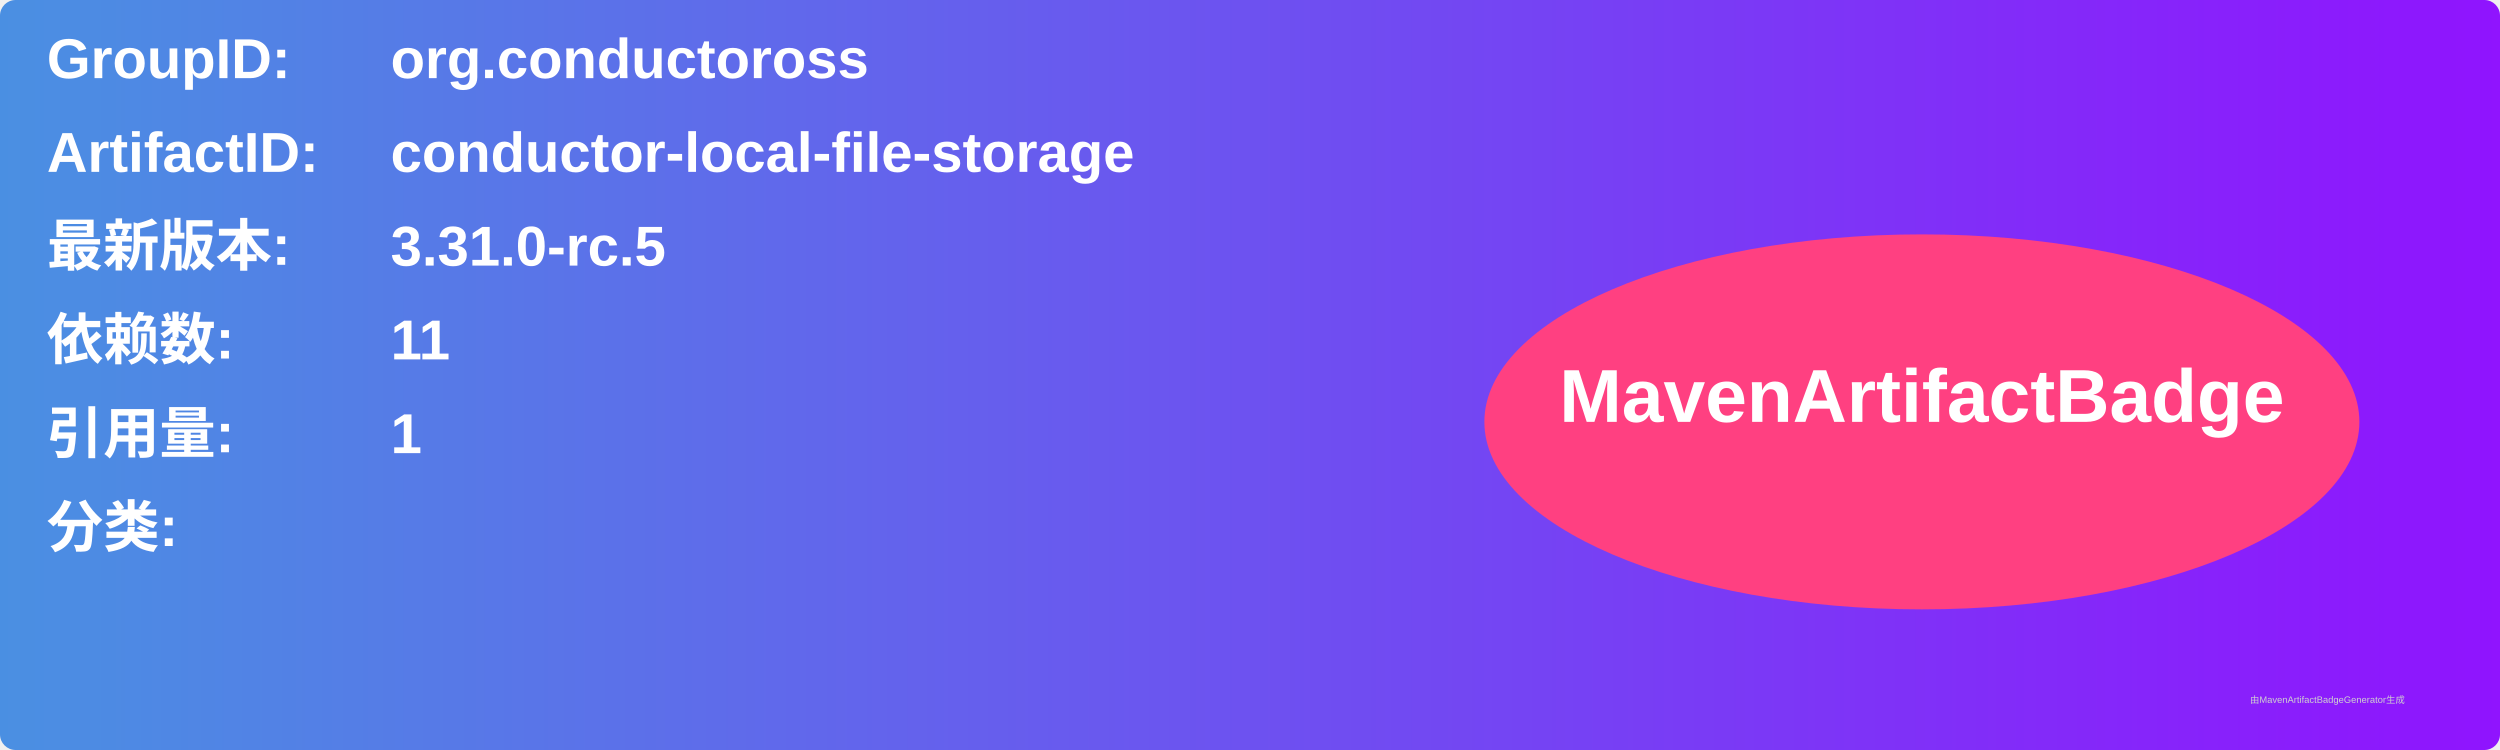
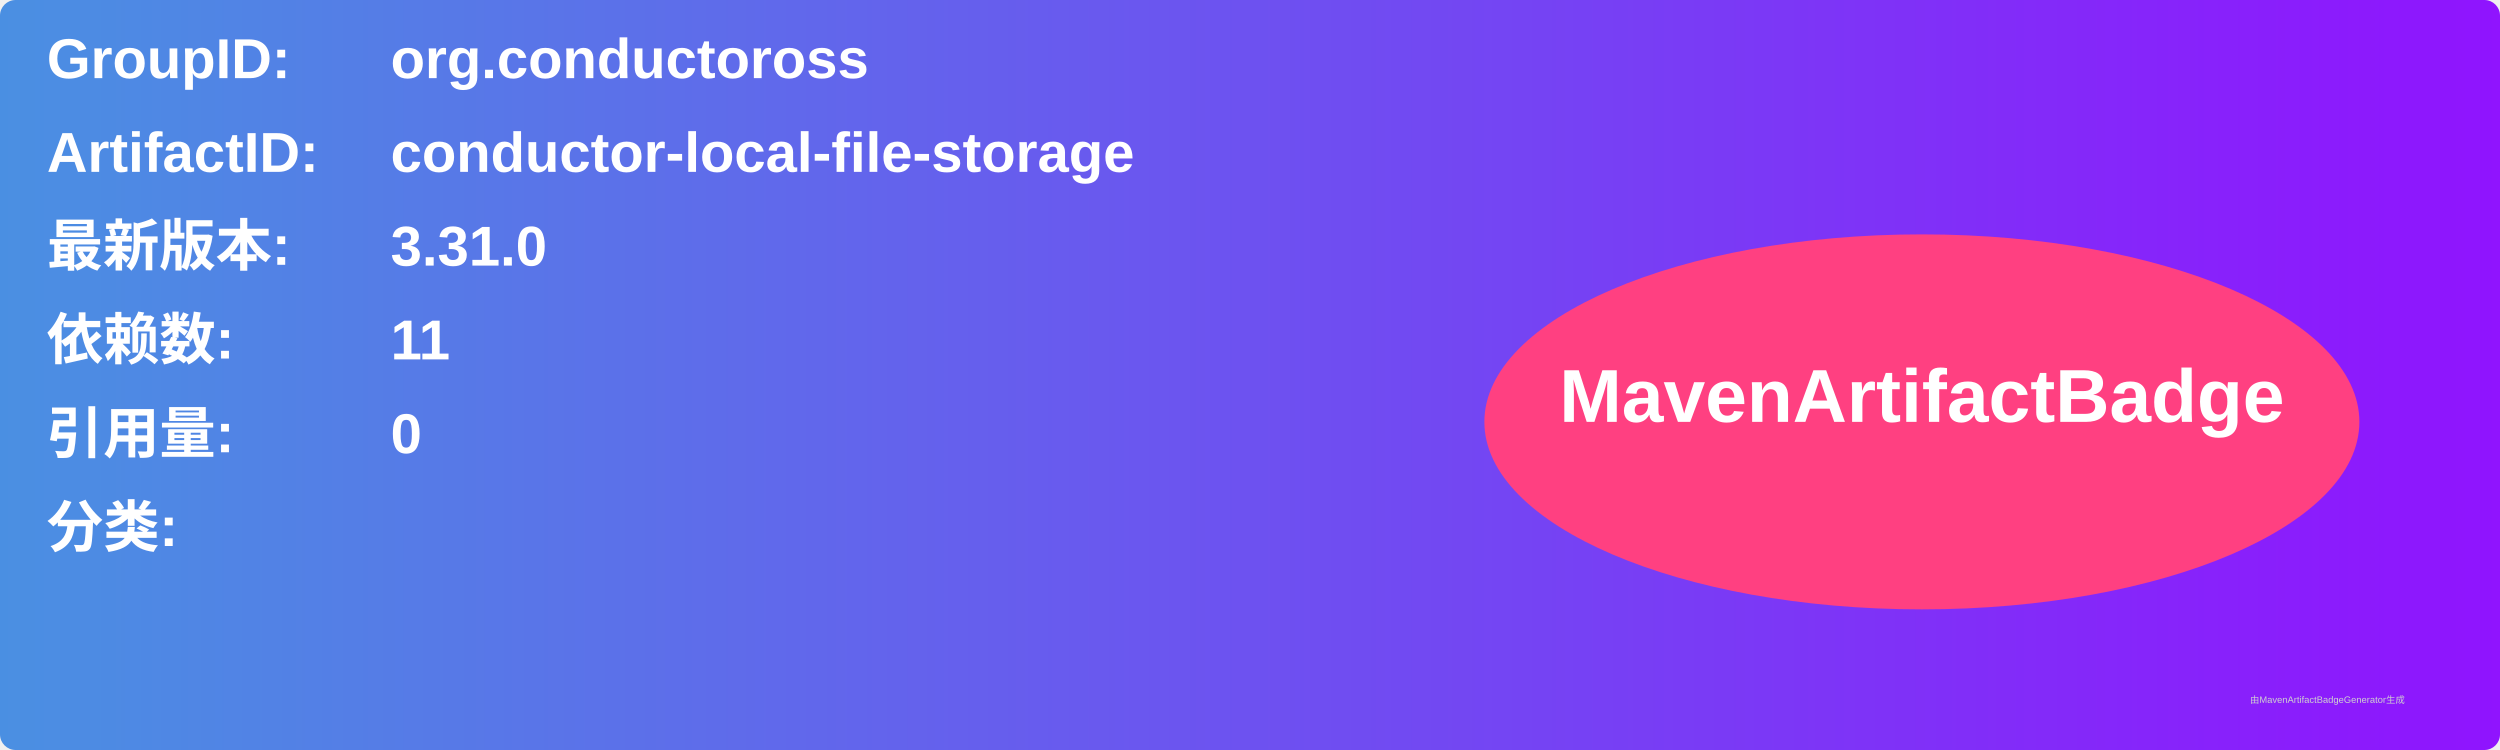
<svg xmlns="http://www.w3.org/2000/svg" width="800" height="240" viewBox="0 0 800 240">
  <linearGradient id="grad" x1="0%" y1="0%" x2="100%" y2="0%">
    <stop offset="0%" stop-color="#4a90e2" />
    <stop offset="100%" stop-color="#9013fe" />
  </linearGradient>
  <rect width="100%" height="100%" rx="5" ry="5" fill="url(#grad)" />
  <g transform="translate(15, 15)">
    <text x="0" y="10" font-family="Arial" font-size="18" fill="white" font-weight="bold" width="260">GroupID:</text>
    <text x="110" y="10" font-family="Arial" font-size="18" fill="white" font-weight="bold" width="460">org.conductoross</text>
    <text x="0" y="40" font-family="Arial" font-size="18" fill="white" font-weight="bold" width="260">ArtifactID:</text>
    <text x="110" y="40" font-family="Arial" font-size="18" fill="white" font-weight="bold" width="460">conductor-local-file-storage</text>
    <text x="0" y="70" font-family="Arial" font-size="18" fill="white" font-weight="bold">最新版本:</text>
    <text x="110" y="70" font-family="Arial" font-size="18" fill="white" font-weight="bold">
-       <tspan font-weight="bold">3.31.0-rc.5</tspan>
+       <tspan font-weight="bold">3.31.0</tspan>
    </text>
    <text x="0" y="100" font-family="Arial" font-size="18" fill="white" font-weight="bold">依赖数: </text>
    <text x="110" y="100" font-family="Arial" font-size="18" fill="white">
      <tspan font-weight="bold">11</tspan>
    </text>
    <text x="0" y="130" font-family="Arial" font-size="18" fill="white" font-weight="bold">引用量: </text>
    <text x="110" y="130" font-family="Arial" font-size="18" fill="white">
-       <tspan font-weight="bold">1</tspan>
+       <tspan font-weight="bold">0</tspan>
    </text>
    <text x="0" y="160" font-family="Arial" font-size="18" fill="white" font-weight="bold">分类:</text>
    <text x="10" y="190" font-family="Arial" font-size="10" fill="white">
      <tspan font-weight="bold" />
    </text>
    <ellipse cx="600" cy="120" rx="140" ry="60" fill="#ff4081" />
    <text x="600" y="120" text-anchor="middle" font-family="Arial" font-size="24" fill="white" font-weight="bold">MavenArtifactBadge</text>
  </g>
  <text x="720" y="225" font-family="Arial" font-size="3" fill="#d0d0d0">由MavenArtifactBadgeGenerator生成</text>
</svg>
